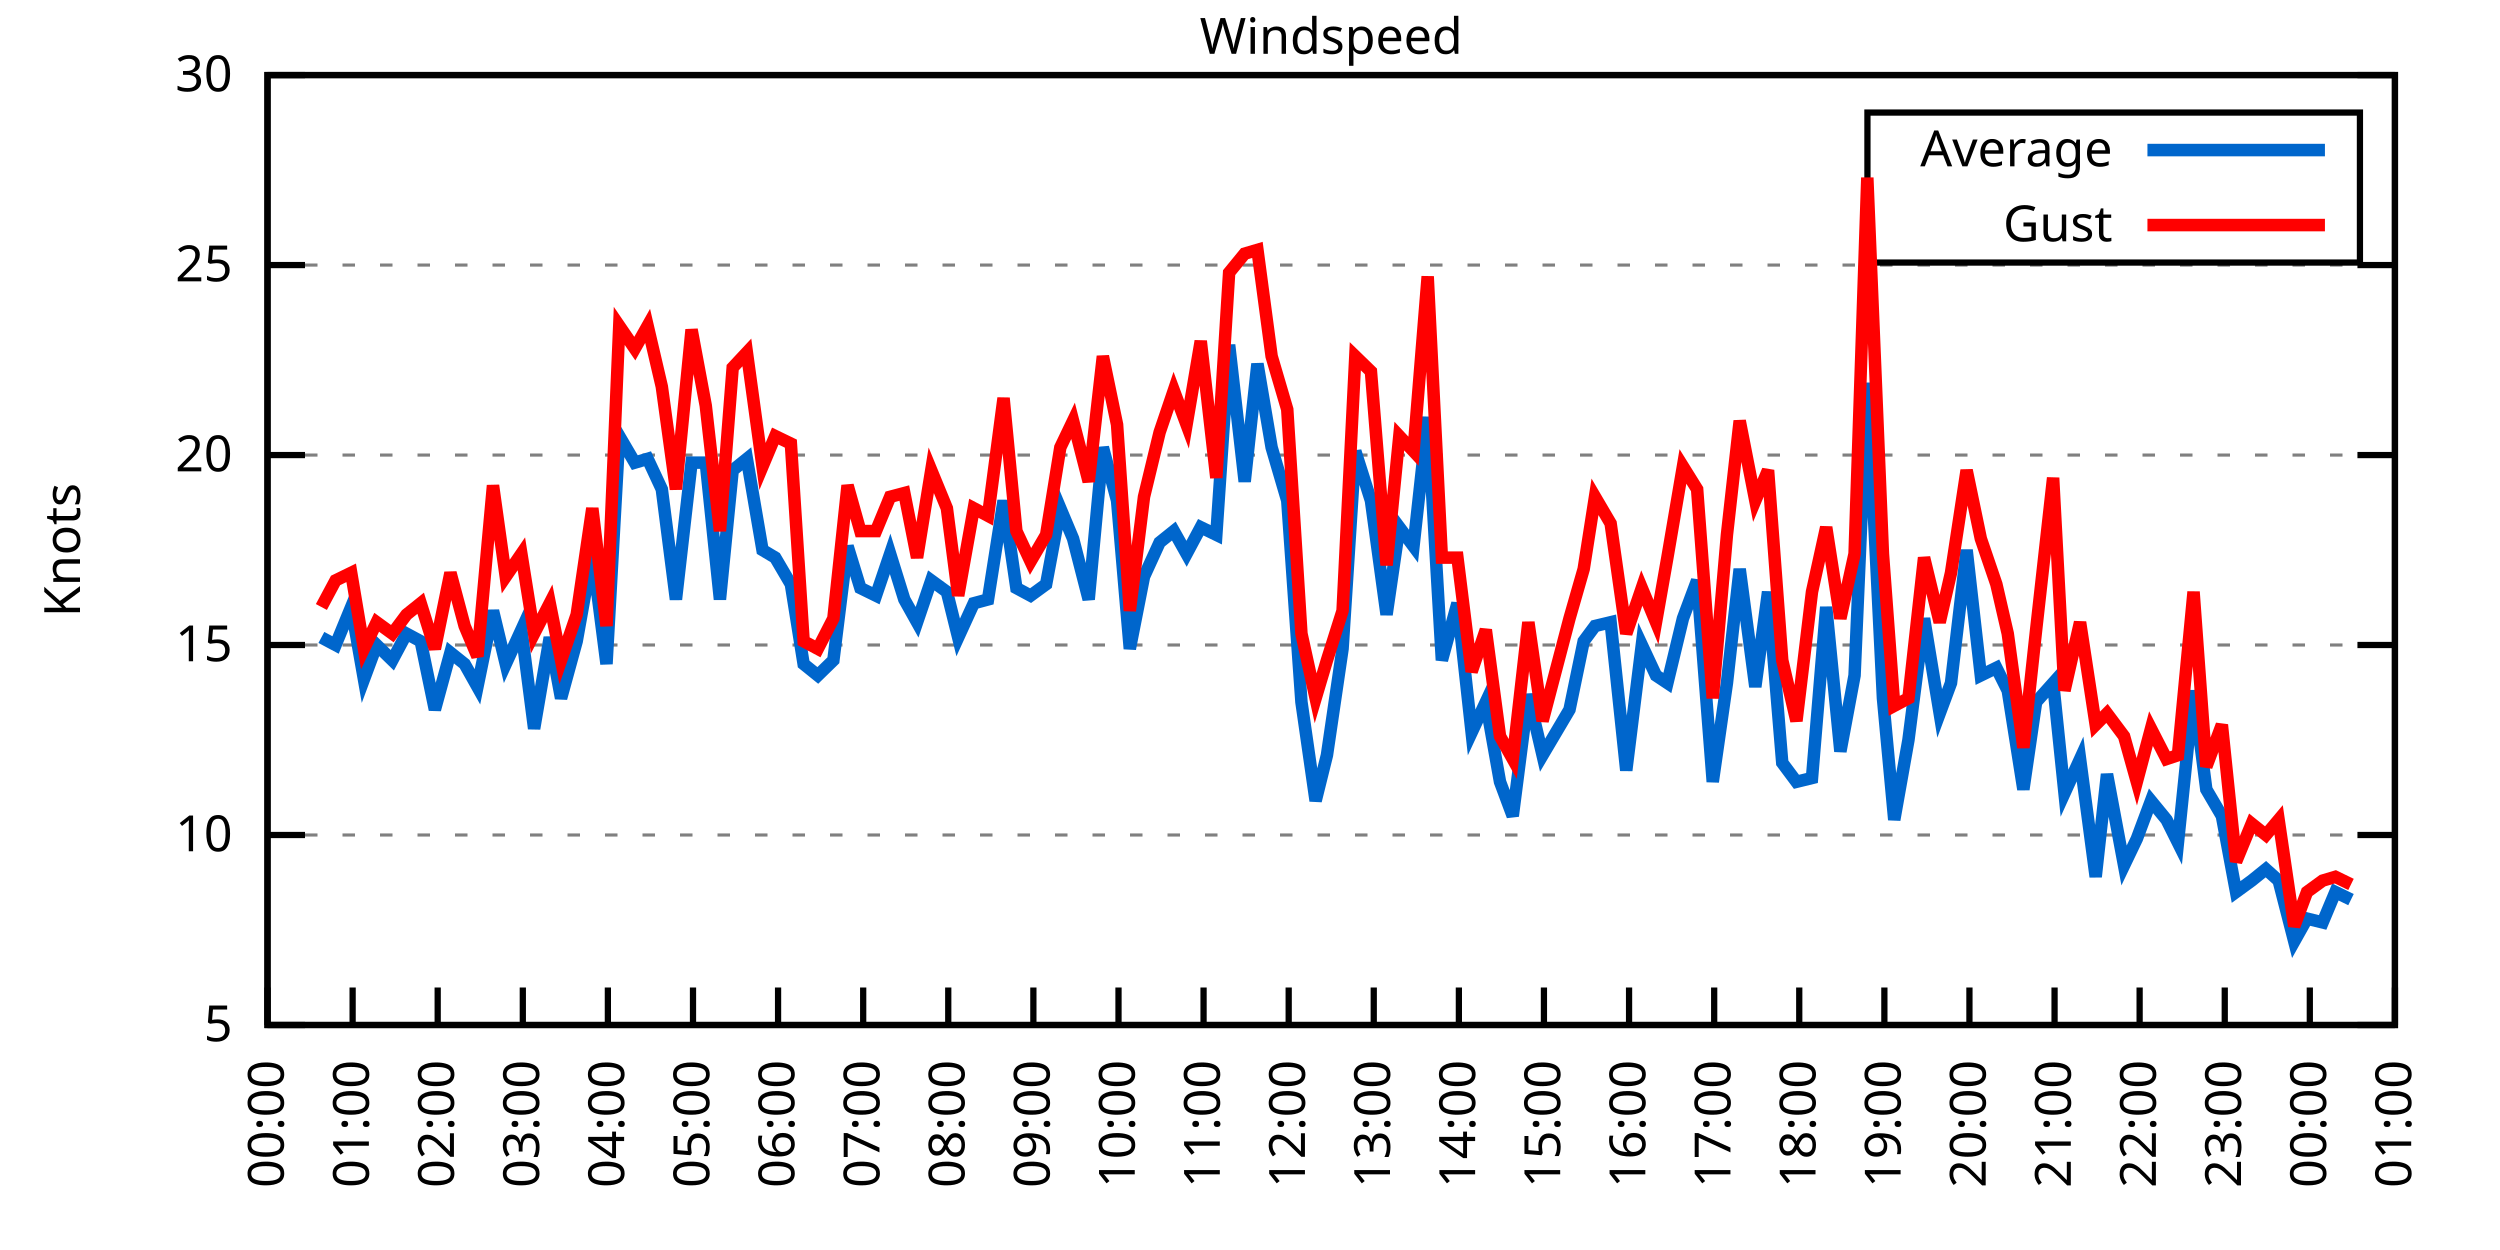
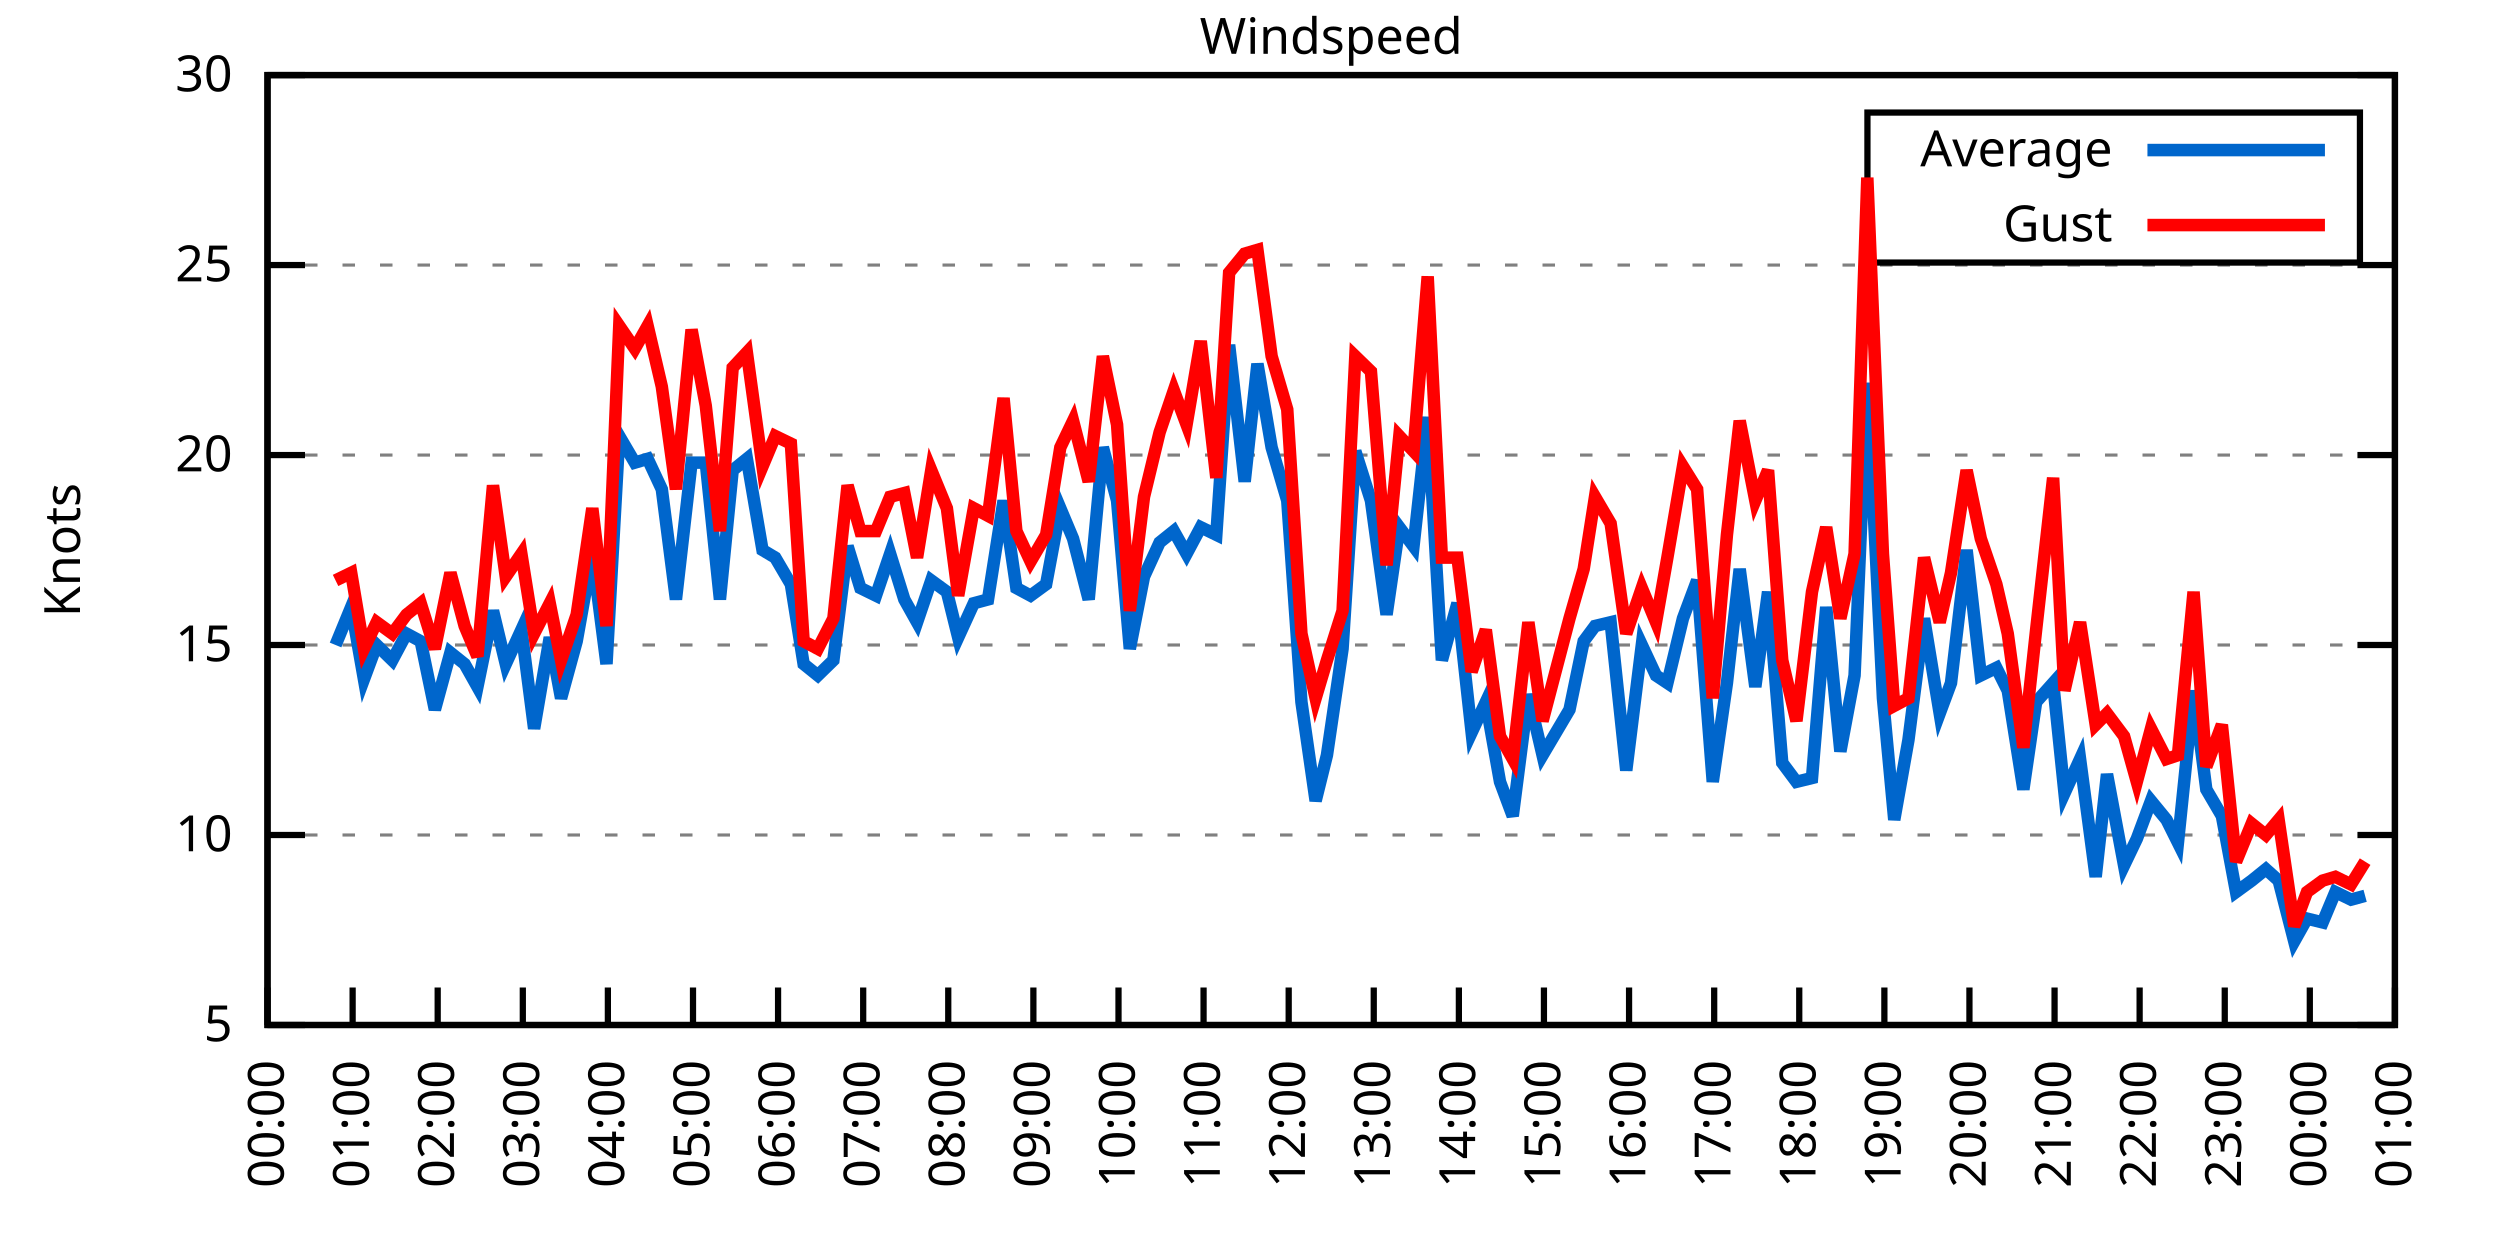
<svg xmlns="http://www.w3.org/2000/svg" xmlns:xlink="http://www.w3.org/1999/xlink" width="400" height="200" viewBox="0 0 400 200">
  <g id="gnuplot_canvas">
    <rect x="0" y="0" width="400" height="200" fill="none" />
    <defs>
      <circle id="gpDot" r="0.5" stroke-width="0.5" stroke="currentColor" />
      <path id="gpPt0" stroke-width="0.333" stroke="currentColor" d="M-1,0 h2 M0,-1 v2" />
      <path id="gpPt1" stroke-width="0.333" stroke="currentColor" d="M-1,-1 L1,1 M1,-1 L-1,1" />
      <path id="gpPt2" stroke-width="0.333" stroke="currentColor" d="M-1,0 L1,0 M0,-1 L0,1 M-1,-1 L1,1 M-1,1 L1,-1" />
      <rect id="gpPt3" stroke-width="0.333" stroke="currentColor" x="-1" y="-1" width="2" height="2" />
      <rect id="gpPt4" stroke-width="0.333" stroke="currentColor" fill="currentColor" x="-1" y="-1" width="2" height="2" />
      <circle id="gpPt5" stroke-width="0.333" stroke="currentColor" cx="0" cy="0" r="1" />
      <use xlink:href="#gpPt5" id="gpPt6" fill="currentColor" stroke="none" />
      <path id="gpPt7" stroke-width="0.333" stroke="currentColor" d="M0,-1.33 L-1.33,0.67 L1.33,0.67 z" />
      <use xlink:href="#gpPt7" id="gpPt8" fill="currentColor" stroke="none" />
      <use xlink:href="#gpPt7" id="gpPt9" stroke="currentColor" transform="rotate(180)" />
      <use xlink:href="#gpPt9" id="gpPt10" fill="currentColor" stroke="none" />
      <use xlink:href="#gpPt3" id="gpPt11" stroke="currentColor" transform="rotate(45)" />
      <use xlink:href="#gpPt11" id="gpPt12" fill="currentColor" stroke="none" />
      <path id="gpPt13" stroke-width="0.333" stroke="currentColor" d="M0,1.330 L1.265,0.411 L0.782,-1.067 L-0.782,-1.076 L-1.265,0.411 z" />
      <use xlink:href="#gpPt13" id="gpPt14" fill="currentColor" stroke="none" />
      <filter id="textbox" filterUnits="objectBoundingBox" x="0" y="0" height="1" width="1">
        <feFlood flood-color="white" flood-opacity="1" result="bgnd" />
        <feComposite in="SourceGraphic" in2="bgnd" operator="atop" />
      </filter>
      <filter id="greybox" filterUnits="objectBoundingBox" x="0" y="0" height="1" width="1">
        <feFlood flood-color="lightgrey" flood-opacity="1" result="grey" />
        <feComposite in="SourceGraphic" in2="grey" operator="atop" />
      </filter>
    </defs>
    <g fill="none" color="white" stroke="currentColor" stroke-width="1.00" stroke-linecap="butt" stroke-linejoin="miter">
</g>
    <g fill="none" color="black" stroke="currentColor" stroke-width="1.00" stroke-linecap="butt" stroke-linejoin="miter">
      <g stroke="none" shape-rendering="crispEdges">
        <polygon fill="rgb(255, 255, 255)" points="42.80,164.00 383.18,164.00 383.18,12.02 42.80,12.02 " />
      </g>
    </g>
    <g fill="none" color="black" stroke="currentColor" stroke-width="1.00" stroke-linecap="butt" stroke-linejoin="miter">
</g>
    <g fill="none" color="black" stroke="black" stroke-width="0.50" stroke-linecap="butt" stroke-linejoin="miter">
</g>
    <g fill="none" color="gray" stroke="currentColor" stroke-width="0.50" stroke-linecap="butt" stroke-linejoin="miter">
      <path stroke="gray" stroke-dasharray="2,4" class="gridline" d="M42.80,164.00 L383.19,164.00  " />
    </g>
    <g fill="none" color="gray" stroke="gray" stroke-width="1.00" stroke-linecap="butt" stroke-linejoin="miter">
</g>
    <g fill="none" color="black" stroke="currentColor" stroke-width="1.00" stroke-linecap="butt" stroke-linejoin="miter">
      <path stroke="black" d="M42.80,164.00 L48.80,164.00 M383.19,164.00 L377.19,164.00  " />
      <g transform="translate(37.20,166.60)" stroke="none" fill="black" font-family="Sans" font-size="8.00" text-anchor="end">
        <text>
          <tspan font-family="Sans"> 5</tspan>
        </text>
      </g>
    </g>
    <g fill="none" color="black" stroke="currentColor" stroke-width="1.00" stroke-linecap="butt" stroke-linejoin="miter">
</g>
    <g fill="none" color="black" stroke="black" stroke-width="0.50" stroke-linecap="butt" stroke-linejoin="miter">
</g>
    <g fill="none" color="gray" stroke="currentColor" stroke-width="0.50" stroke-linecap="butt" stroke-linejoin="miter">
      <path stroke="gray" stroke-dasharray="2,4" class="gridline" d="M42.80,133.60 L383.19,133.60  " />
    </g>
    <g fill="none" color="gray" stroke="gray" stroke-width="1.00" stroke-linecap="butt" stroke-linejoin="miter">
</g>
    <g fill="none" color="black" stroke="currentColor" stroke-width="1.00" stroke-linecap="butt" stroke-linejoin="miter">
      <path stroke="black" d="M42.80,133.60 L48.80,133.60 M383.19,133.60 L377.19,133.60  " />
      <g transform="translate(37.20,136.20)" stroke="none" fill="black" font-family="Sans" font-size="8.00" text-anchor="end">
        <text>
          <tspan font-family="Sans"> 10</tspan>
        </text>
      </g>
    </g>
    <g fill="none" color="black" stroke="currentColor" stroke-width="1.00" stroke-linecap="butt" stroke-linejoin="miter">
</g>
    <g fill="none" color="black" stroke="black" stroke-width="0.50" stroke-linecap="butt" stroke-linejoin="miter">
</g>
    <g fill="none" color="gray" stroke="currentColor" stroke-width="0.50" stroke-linecap="butt" stroke-linejoin="miter">
      <path stroke="gray" stroke-dasharray="2,4" class="gridline" d="M42.80,103.20 L383.19,103.20  " />
    </g>
    <g fill="none" color="gray" stroke="gray" stroke-width="1.00" stroke-linecap="butt" stroke-linejoin="miter">
</g>
    <g fill="none" color="black" stroke="currentColor" stroke-width="1.00" stroke-linecap="butt" stroke-linejoin="miter">
      <path stroke="black" d="M42.80,103.20 L48.80,103.20 M383.19,103.20 L377.19,103.20  " />
      <g transform="translate(37.20,105.80)" stroke="none" fill="black" font-family="Sans" font-size="8.00" text-anchor="end">
        <text>
          <tspan font-family="Sans"> 15</tspan>
        </text>
      </g>
    </g>
    <g fill="none" color="black" stroke="currentColor" stroke-width="1.00" stroke-linecap="butt" stroke-linejoin="miter">
</g>
    <g fill="none" color="black" stroke="black" stroke-width="0.50" stroke-linecap="butt" stroke-linejoin="miter">
</g>
    <g fill="none" color="gray" stroke="currentColor" stroke-width="0.50" stroke-linecap="butt" stroke-linejoin="miter">
      <path stroke="gray" stroke-dasharray="2,4" class="gridline" d="M42.80,72.81 L383.19,72.81  " />
    </g>
    <g fill="none" color="gray" stroke="gray" stroke-width="1.00" stroke-linecap="butt" stroke-linejoin="miter">
</g>
    <g fill="none" color="black" stroke="currentColor" stroke-width="1.00" stroke-linecap="butt" stroke-linejoin="miter">
      <path stroke="black" d="M42.80,72.81 L48.80,72.81 M383.19,72.81 L377.19,72.81  " />
      <g transform="translate(37.20,75.41)" stroke="none" fill="black" font-family="Sans" font-size="8.00" text-anchor="end">
        <text>
          <tspan font-family="Sans"> 20</tspan>
        </text>
      </g>
    </g>
    <g fill="none" color="black" stroke="currentColor" stroke-width="1.00" stroke-linecap="butt" stroke-linejoin="miter">
</g>
    <g fill="none" color="black" stroke="black" stroke-width="0.50" stroke-linecap="butt" stroke-linejoin="miter">
</g>
    <g fill="none" color="gray" stroke="currentColor" stroke-width="0.50" stroke-linecap="butt" stroke-linejoin="miter">
      <path stroke="gray" stroke-dasharray="2,4" class="gridline" d="M42.80,42.41 L383.19,42.41  " />
    </g>
    <g fill="none" color="gray" stroke="gray" stroke-width="1.00" stroke-linecap="butt" stroke-linejoin="miter">
</g>
    <g fill="none" color="black" stroke="currentColor" stroke-width="1.00" stroke-linecap="butt" stroke-linejoin="miter">
      <path stroke="black" d="M42.80,42.41 L48.80,42.41 M383.19,42.41 L377.19,42.41  " />
      <g transform="translate(37.20,45.01)" stroke="none" fill="black" font-family="Sans" font-size="8.00" text-anchor="end">
        <text>
          <tspan font-family="Sans"> 25</tspan>
        </text>
      </g>
    </g>
    <g fill="none" color="black" stroke="currentColor" stroke-width="1.00" stroke-linecap="butt" stroke-linejoin="miter">
</g>
    <g fill="none" color="black" stroke="black" stroke-width="0.50" stroke-linecap="butt" stroke-linejoin="miter">
</g>
    <g fill="none" color="gray" stroke="currentColor" stroke-width="0.50" stroke-linecap="butt" stroke-linejoin="miter">
      <path stroke="gray" stroke-dasharray="2,4" class="gridline" d="M42.80,12.01 L383.19,12.01  " />
    </g>
    <g fill="none" color="gray" stroke="gray" stroke-width="1.00" stroke-linecap="butt" stroke-linejoin="miter">
</g>
    <g fill="none" color="black" stroke="currentColor" stroke-width="1.00" stroke-linecap="butt" stroke-linejoin="miter">
      <path stroke="black" d="M42.80,12.01 L48.80,12.01 M383.19,12.01 L377.19,12.01  " />
      <g transform="translate(37.20,14.61)" stroke="none" fill="black" font-family="Sans" font-size="8.00" text-anchor="end">
        <text>
          <tspan font-family="Sans"> 30</tspan>
        </text>
      </g>
    </g>
    <g fill="none" color="black" stroke="currentColor" stroke-width="1.00" stroke-linecap="butt" stroke-linejoin="miter">
      <path stroke="black" d="M42.80,164.00 L42.80,158.00  " />
      <g transform="translate(45.40,169.60) rotate(270.00)" stroke="none" fill="black" font-family="Sans" font-size="8.00" text-anchor="end">
        <text>
          <tspan font-family="Sans">00:00</tspan>
        </text>
      </g>
    </g>
    <g fill="none" color="black" stroke="currentColor" stroke-width="1.00" stroke-linecap="butt" stroke-linejoin="miter">
      <path stroke="black" d="M56.42,164.00 L56.42,158.00  " />
      <g transform="translate(59.02,169.60) rotate(270.00)" stroke="none" fill="black" font-family="Sans" font-size="8.00" text-anchor="end">
        <text>
          <tspan font-family="Sans">01:00</tspan>
        </text>
      </g>
    </g>
    <g fill="none" color="black" stroke="currentColor" stroke-width="1.00" stroke-linecap="butt" stroke-linejoin="miter">
      <path stroke="black" d="M70.03,164.00 L70.03,158.00  " />
      <g transform="translate(72.63,169.60) rotate(270.00)" stroke="none" fill="black" font-family="Sans" font-size="8.00" text-anchor="end">
        <text>
          <tspan font-family="Sans">02:00</tspan>
        </text>
      </g>
    </g>
    <g fill="none" color="black" stroke="currentColor" stroke-width="1.00" stroke-linecap="butt" stroke-linejoin="miter">
      <path stroke="black" d="M83.65,164.00 L83.65,158.00  " />
      <g transform="translate(86.25,169.60) rotate(270.00)" stroke="none" fill="black" font-family="Sans" font-size="8.00" text-anchor="end">
        <text>
          <tspan font-family="Sans">03:00</tspan>
        </text>
      </g>
    </g>
    <g fill="none" color="black" stroke="currentColor" stroke-width="1.00" stroke-linecap="butt" stroke-linejoin="miter">
      <path stroke="black" d="M97.26,164.00 L97.26,158.00  " />
      <g transform="translate(99.86,169.60) rotate(270.00)" stroke="none" fill="black" font-family="Sans" font-size="8.00" text-anchor="end">
        <text>
          <tspan font-family="Sans">04:00</tspan>
        </text>
      </g>
    </g>
    <g fill="none" color="black" stroke="currentColor" stroke-width="1.00" stroke-linecap="butt" stroke-linejoin="miter">
      <path stroke="black" d="M110.88,164.00 L110.88,158.00  " />
      <g transform="translate(113.48,169.60) rotate(270.00)" stroke="none" fill="black" font-family="Sans" font-size="8.00" text-anchor="end">
        <text>
          <tspan font-family="Sans">05:00</tspan>
        </text>
      </g>
    </g>
    <g fill="none" color="black" stroke="currentColor" stroke-width="1.00" stroke-linecap="butt" stroke-linejoin="miter">
      <path stroke="black" d="M124.49,164.00 L124.49,158.00  " />
      <g transform="translate(127.09,169.60) rotate(270.00)" stroke="none" fill="black" font-family="Sans" font-size="8.00" text-anchor="end">
        <text>
          <tspan font-family="Sans">06:00</tspan>
        </text>
      </g>
    </g>
    <g fill="none" color="black" stroke="currentColor" stroke-width="1.00" stroke-linecap="butt" stroke-linejoin="miter">
      <path stroke="black" d="M138.11,164.00 L138.11,158.00  " />
      <g transform="translate(140.71,169.60) rotate(270.00)" stroke="none" fill="black" font-family="Sans" font-size="8.00" text-anchor="end">
        <text>
          <tspan font-family="Sans">07:00</tspan>
        </text>
      </g>
    </g>
    <g fill="none" color="black" stroke="currentColor" stroke-width="1.00" stroke-linecap="butt" stroke-linejoin="miter">
      <path stroke="black" d="M151.72,164.00 L151.72,158.00  " />
      <g transform="translate(154.32,169.60) rotate(270.00)" stroke="none" fill="black" font-family="Sans" font-size="8.00" text-anchor="end">
        <text>
          <tspan font-family="Sans">08:00</tspan>
        </text>
      </g>
    </g>
    <g fill="none" color="black" stroke="currentColor" stroke-width="1.00" stroke-linecap="butt" stroke-linejoin="miter">
      <path stroke="black" d="M165.34,164.00 L165.34,158.00  " />
      <g transform="translate(167.94,169.60) rotate(270.00)" stroke="none" fill="black" font-family="Sans" font-size="8.00" text-anchor="end">
        <text>
          <tspan font-family="Sans">09:00</tspan>
        </text>
      </g>
    </g>
    <g fill="none" color="black" stroke="currentColor" stroke-width="1.00" stroke-linecap="butt" stroke-linejoin="miter">
      <path stroke="black" d="M178.96,164.00 L178.96,158.00  " />
      <g transform="translate(181.56,169.60) rotate(270.00)" stroke="none" fill="black" font-family="Sans" font-size="8.00" text-anchor="end">
        <text>
          <tspan font-family="Sans">10:00</tspan>
        </text>
      </g>
    </g>
    <g fill="none" color="black" stroke="currentColor" stroke-width="1.00" stroke-linecap="butt" stroke-linejoin="miter">
      <path stroke="black" d="M192.57,164.00 L192.57,158.00  " />
      <g transform="translate(195.17,169.60) rotate(270.00)" stroke="none" fill="black" font-family="Sans" font-size="8.00" text-anchor="end">
        <text>
          <tspan font-family="Sans">11:00</tspan>
        </text>
      </g>
    </g>
    <g fill="none" color="black" stroke="currentColor" stroke-width="1.00" stroke-linecap="butt" stroke-linejoin="miter">
      <path stroke="black" d="M206.19,164.00 L206.19,158.00  " />
      <g transform="translate(208.79,169.60) rotate(270.00)" stroke="none" fill="black" font-family="Sans" font-size="8.00" text-anchor="end">
        <text>
          <tspan font-family="Sans">12:00</tspan>
        </text>
      </g>
    </g>
    <g fill="none" color="black" stroke="currentColor" stroke-width="1.00" stroke-linecap="butt" stroke-linejoin="miter">
      <path stroke="black" d="M219.80,164.00 L219.80,158.00  " />
      <g transform="translate(222.40,169.60) rotate(270.00)" stroke="none" fill="black" font-family="Sans" font-size="8.00" text-anchor="end">
        <text>
          <tspan font-family="Sans">13:00</tspan>
        </text>
      </g>
    </g>
    <g fill="none" color="black" stroke="currentColor" stroke-width="1.00" stroke-linecap="butt" stroke-linejoin="miter">
      <path stroke="black" d="M233.42,164.00 L233.42,158.00  " />
      <g transform="translate(236.02,169.60) rotate(270.00)" stroke="none" fill="black" font-family="Sans" font-size="8.00" text-anchor="end">
        <text>
          <tspan font-family="Sans">14:00</tspan>
        </text>
      </g>
    </g>
    <g fill="none" color="black" stroke="currentColor" stroke-width="1.00" stroke-linecap="butt" stroke-linejoin="miter">
      <path stroke="black" d="M247.03,164.00 L247.03,158.00  " />
      <g transform="translate(249.63,169.60) rotate(270.00)" stroke="none" fill="black" font-family="Sans" font-size="8.00" text-anchor="end">
        <text>
          <tspan font-family="Sans">15:00</tspan>
        </text>
      </g>
    </g>
    <g fill="none" color="black" stroke="currentColor" stroke-width="1.00" stroke-linecap="butt" stroke-linejoin="miter">
      <path stroke="black" d="M260.65,164.00 L260.65,158.00  " />
      <g transform="translate(263.25,169.60) rotate(270.00)" stroke="none" fill="black" font-family="Sans" font-size="8.00" text-anchor="end">
        <text>
          <tspan font-family="Sans">16:00</tspan>
        </text>
      </g>
    </g>
    <g fill="none" color="black" stroke="currentColor" stroke-width="1.00" stroke-linecap="butt" stroke-linejoin="miter">
      <path stroke="black" d="M274.27,164.00 L274.27,158.00  " />
      <g transform="translate(276.87,169.60) rotate(270.00)" stroke="none" fill="black" font-family="Sans" font-size="8.00" text-anchor="end">
        <text>
          <tspan font-family="Sans">17:00</tspan>
        </text>
      </g>
    </g>
    <g fill="none" color="black" stroke="currentColor" stroke-width="1.00" stroke-linecap="butt" stroke-linejoin="miter">
      <path stroke="black" d="M287.88,164.00 L287.88,158.00  " />
      <g transform="translate(290.48,169.60) rotate(270.00)" stroke="none" fill="black" font-family="Sans" font-size="8.00" text-anchor="end">
        <text>
          <tspan font-family="Sans">18:00</tspan>
        </text>
      </g>
    </g>
    <g fill="none" color="black" stroke="currentColor" stroke-width="1.00" stroke-linecap="butt" stroke-linejoin="miter">
      <path stroke="black" d="M301.50,164.00 L301.50,158.00  " />
      <g transform="translate(304.10,169.60) rotate(270.00)" stroke="none" fill="black" font-family="Sans" font-size="8.00" text-anchor="end">
        <text>
          <tspan font-family="Sans">19:00</tspan>
        </text>
      </g>
    </g>
    <g fill="none" color="black" stroke="currentColor" stroke-width="1.00" stroke-linecap="butt" stroke-linejoin="miter">
      <path stroke="black" d="M315.11,164.00 L315.11,158.00  " />
      <g transform="translate(317.71,169.60) rotate(270.00)" stroke="none" fill="black" font-family="Sans" font-size="8.00" text-anchor="end">
        <text>
          <tspan font-family="Sans">20:00</tspan>
        </text>
      </g>
    </g>
    <g fill="none" color="black" stroke="currentColor" stroke-width="1.00" stroke-linecap="butt" stroke-linejoin="miter">
      <path stroke="black" d="M328.73,164.00 L328.73,158.00  " />
      <g transform="translate(331.33,169.60) rotate(270.00)" stroke="none" fill="black" font-family="Sans" font-size="8.00" text-anchor="end">
        <text>
          <tspan font-family="Sans">21:00</tspan>
        </text>
      </g>
    </g>
    <g fill="none" color="black" stroke="currentColor" stroke-width="1.00" stroke-linecap="butt" stroke-linejoin="miter">
      <path stroke="black" d="M342.34,164.00 L342.34,158.00  " />
      <g transform="translate(344.94,169.60) rotate(270.00)" stroke="none" fill="black" font-family="Sans" font-size="8.00" text-anchor="end">
        <text>
          <tspan font-family="Sans">22:00</tspan>
        </text>
      </g>
    </g>
    <g fill="none" color="black" stroke="currentColor" stroke-width="1.00" stroke-linecap="butt" stroke-linejoin="miter">
      <path stroke="black" d="M355.96,164.00 L355.96,158.00  " />
      <g transform="translate(358.56,169.60) rotate(270.00)" stroke="none" fill="black" font-family="Sans" font-size="8.00" text-anchor="end">
        <text>
          <tspan font-family="Sans">23:00</tspan>
        </text>
      </g>
    </g>
    <g fill="none" color="black" stroke="currentColor" stroke-width="1.00" stroke-linecap="butt" stroke-linejoin="miter">
      <path stroke="black" d="M369.57,164.00 L369.57,158.00  " />
      <g transform="translate(372.17,169.60) rotate(270.00)" stroke="none" fill="black" font-family="Sans" font-size="8.00" text-anchor="end">
        <text>
          <tspan font-family="Sans">00:00</tspan>
        </text>
      </g>
    </g>
    <g fill="none" color="black" stroke="currentColor" stroke-width="1.00" stroke-linecap="butt" stroke-linejoin="miter">
      <path stroke="black" d="M383.19,164.00 L383.19,158.00  " />
      <g transform="translate(385.79,169.60) rotate(270.00)" stroke="none" fill="black" font-family="Sans" font-size="8.00" text-anchor="end">
        <text>
          <tspan font-family="Sans">01:00</tspan>
        </text>
      </g>
    </g>
    <g fill="none" color="black" stroke="currentColor" stroke-width="1.00" stroke-linecap="butt" stroke-linejoin="miter">
</g>
    <g fill="none" color="black" stroke="currentColor" stroke-width="1.00" stroke-linecap="butt" stroke-linejoin="miter">
      <path stroke="black" d="M42.80,12.01 L42.80,164.00 L383.19,164.00 L383.19,12.01 L42.80,12.01 Z  " />
    </g>
    <g fill="none" color="black" stroke="currentColor" stroke-width="1.00" stroke-linecap="butt" stroke-linejoin="miter">
</g>
    <g fill="none" color="black" stroke="currentColor" stroke-width="1.00" stroke-linecap="butt" stroke-linejoin="miter">
      <path stroke="black" d="M298.79,42.01 L298.79,18.01 L377.59,18.01 L377.59,42.01 L298.79,42.01 Z  " />
    </g>
    <g id="Windspeed_plot_1">
      <g fill="none" color="white" stroke="black" stroke-width="2.00" stroke-linecap="butt" stroke-linejoin="miter">
</g>
      <g fill="none" color="black" stroke="currentColor" stroke-width="2.00" stroke-linecap="butt" stroke-linejoin="miter">
        <g transform="translate(337.99,26.61)" stroke="none" fill="black" font-family="Sans" font-size="8.00" text-anchor="end">
          <text>
            <tspan font-family="Sans">Average</tspan>
          </text>
        </g>
      </g>
      <g fill="none" color="black" stroke="currentColor" stroke-width="2.00" stroke-linecap="butt" stroke-linejoin="miter">
-         <path stroke="rgb(  0, 102, 204)" d="M343.59,24.01 L371.99,24.01 M51.42,101.99 L53.69,103.20 L56.19,97.12 L58.23,108.68 L60.27,103.20 L62.77,105.64   L65.04,101.38 L67.31,102.60 L69.58,113.54 L72.07,104.42 L74.34,106.24 L76.39,109.89 L78.88,97.73 L80.92,106.24   L83.42,100.77 L85.46,116.58 L87.96,101.99 L89.77,111.72 L92.27,102.60 L94.77,88.61 L97.04,106.24 L99.08,69.77   L101.57,74.02 L103.62,73.41 L105.89,78.28 L108.15,95.91 L110.65,74.02 L112.92,74.02 L115.19,95.91 L117.23,75.24   L119.50,73.41 L122.00,88.00 L124.04,89.22 L126.54,93.48 L128.58,106.24 L130.85,108.07 L133.34,105.64 L135.61,87.40   L137.66,94.08 L140.15,95.30 L142.42,88.61 L144.69,95.91 L146.73,99.56 L149.00,92.87 L151.50,94.69 L153.31,101.99   L155.81,96.52 L158.08,95.91 L160.57,80.10 L162.62,94.08 L164.89,95.30 L167.38,93.48 L169.65,81.32 L171.69,86.18   L174.19,95.91 L176.46,71.59 L178.73,80.10 L180.77,103.81 L183.04,92.26 L185.54,86.79 L187.81,84.97 L189.85,88.61   L192.12,84.36 L194.61,85.57 L196.66,55.18 L199.15,77.06 L201.19,58.21 L203.46,71.59 L205.96,80.10 L208.23,112.32   L210.50,128.13 L212.31,120.83 L214.81,103.81 L216.85,72.20 L219.35,80.10 L221.85,98.34 L223.89,84.36 L226.16,87.40   L228.43,66.73 L230.70,105.64 L233.19,96.52 L235.46,117.19 L237.73,112.32 L240.00,125.09 L242.04,130.56 L244.54,111.11   L246.81,120.83 L251.12,113.54 L253.39,102.60 L255.20,100.16 L257.70,99.56 L260.20,123.27 L262.69,103.20 L264.96,108.07   L266.78,109.28 L269.27,98.95 L271.54,92.87 L274.04,125.09 L276.31,109.28 L278.35,91.04 L280.85,109.89 L282.89,94.69   L285.16,122.05 L287.43,125.09 L289.92,124.48 L292.19,97.12 L294.46,120.23 L296.73,108.07 L298.77,61.25 L301.27,111.72   L303.08,131.17 L305.35,118.40 L307.85,98.95 L310.35,114.15 L312.16,109.28 L314.66,88.00 L316.93,108.07 L319.42,106.85   L321.24,110.50 L323.74,126.31 L325.78,112.32 L328.50,109.28 L330.32,126.91 L332.81,121.44 L335.31,140.29 L337.12,123.87   L339.85,138.47 L341.89,134.21 L344.16,128.13 L346.65,131.17 L348.47,134.82 L350.97,110.50 L353.01,126.31 L355.50,130.56   L357.77,142.72 L360.27,140.90 L362.54,139.07 L364.58,140.90 L367.08,150.62 L369.12,146.98 L371.62,147.59 L373.66,142.72   L376.16,143.94  " />
+         <path stroke="rgb(  0, 102, 204)" d="M343.59,24.01 L371.99,24.01 M53.69,103.20 L56.19,97.12 L58.23,108.68 L60.27,103.20 L62.77,105.64 L65.04,101.38   L67.31,102.60 L69.58,113.54 L72.07,104.42 L74.34,106.24 L76.39,109.89 L78.88,97.73 L80.92,106.24 L83.42,100.77   L85.46,116.58 L87.96,101.99 L89.77,111.72 L92.27,102.60 L94.77,88.61 L97.04,106.24 L99.08,69.77 L101.57,74.02   L103.62,73.41 L105.89,78.28 L108.15,95.91 L110.65,74.02 L112.92,74.02 L115.19,95.91 L117.23,75.24 L119.50,73.41   L122.00,88.00 L124.04,89.22 L126.54,93.48 L128.58,106.24 L130.85,108.07 L133.34,105.64 L135.61,87.40 L137.66,94.08   L140.15,95.30 L142.42,88.61 L144.69,95.91 L146.73,99.56 L149.00,92.87 L151.50,94.69 L153.31,101.99 L155.81,96.52   L158.08,95.91 L160.57,80.10 L162.62,94.08 L164.89,95.30 L167.38,93.48 L169.65,81.32 L171.69,86.18 L174.19,95.91   L176.46,71.59 L178.73,80.10 L180.77,103.81 L183.04,92.26 L185.54,86.79 L187.81,84.97 L189.85,88.61 L192.12,84.36   L194.61,85.57 L196.66,55.18 L199.15,77.06 L201.19,58.21 L203.46,71.59 L205.96,80.10 L208.23,112.32 L210.50,128.13   L212.31,120.83 L214.81,103.81 L216.85,72.20 L219.35,80.10 L221.85,98.34 L223.89,84.36 L226.16,87.40 L228.43,66.73   L230.70,105.64 L233.19,96.52 L235.46,117.19 L237.73,112.32 L240.00,125.09 L242.04,130.56 L244.54,111.11 L246.81,120.83   L251.12,113.54 L253.39,102.60 L255.20,100.16 L257.70,99.56 L260.20,123.27 L262.69,103.20 L264.96,108.07 L266.78,109.28   L269.27,98.95 L271.54,92.87 L274.04,125.09 L276.31,109.28 L278.35,91.04 L280.85,109.89 L282.89,94.69 L285.16,122.05   L287.43,125.09 L289.92,124.48 L292.19,97.12 L294.46,120.23 L296.73,108.07 L298.77,61.25 L301.27,111.72 L303.08,131.17   L305.35,118.40 L307.85,98.95 L310.35,114.15 L312.16,109.28 L314.66,88.00 L316.93,108.07 L319.42,106.85 L321.24,110.50   L323.74,126.31 L325.78,112.32 L328.50,109.28 L330.32,126.91 L332.81,121.44 L335.31,140.29 L337.12,123.87 L339.85,138.47   L341.89,134.21 L344.16,128.13 L346.65,131.17 L348.47,134.82 L350.97,110.50 L353.01,126.31 L355.50,130.56 L357.77,142.72   L360.27,140.90 L362.54,139.07 L364.58,140.90 L367.08,150.62 L369.12,146.98 L371.62,147.59 L373.66,142.72 L376.16,143.94   L378.42,143.33  " />
      </g>
    </g>
    <g id="Windspeed_plot_2">
      <g fill="none" color="black" stroke="currentColor" stroke-width="2.00" stroke-linecap="butt" stroke-linejoin="miter">
        <g transform="translate(337.99,38.61)" stroke="none" fill="black" font-family="Sans" font-size="8.00" text-anchor="end">
          <text>
            <tspan font-family="Sans">Gust</tspan>
          </text>
        </g>
      </g>
      <g fill="none" color="black" stroke="currentColor" stroke-width="2.00" stroke-linecap="butt" stroke-linejoin="miter">
-         <path stroke="rgb(255,   0,   0)" d="M343.59,36.01 L371.99,36.01 M51.42,97.12 L53.69,92.87 L56.19,91.65 L58.23,103.81 L60.27,99.56 L62.77,101.38   L65.04,98.34 L67.31,96.52 L69.58,103.81 L72.07,91.65 L74.34,100.16 L76.39,105.03 L78.88,77.67 L80.92,92.26   L83.42,88.61 L85.46,101.38 L87.96,96.52 L89.77,105.64 L92.27,98.34 L94.77,81.32 L97.04,100.16 L99.08,52.14   L101.57,55.78 L103.62,52.14 L105.89,61.86 L108.15,78.28 L110.65,52.74 L112.92,64.90 L115.19,84.97 L117.23,58.82   L119.50,56.39 L122.00,74.63 L124.04,69.77 L126.54,70.98 L128.58,102.60 L130.85,103.81 L133.34,98.95 L135.61,77.67   L137.66,84.97 L140.15,84.97 L142.42,79.49 L144.69,78.89 L146.73,89.22 L149.00,75.24 L151.50,81.32 L153.31,95.30   L155.81,81.32 L158.08,82.53 L160.57,63.69 L162.62,84.97 L164.89,89.83 L167.38,85.57 L169.65,71.59 L171.69,67.33   L174.19,77.06 L176.46,57.00 L178.73,67.94 L180.77,97.73 L183.04,79.49 L185.54,69.16 L187.81,62.47 L189.85,67.94   L192.12,54.57 L194.61,76.45 L196.66,43.62 L199.15,40.58 L201.19,39.98 L203.46,57.00 L205.96,65.51 L208.23,101.38   L210.50,111.72 L212.31,105.64 L214.81,97.73 L216.85,57.00 L219.35,59.43 L221.85,90.44 L223.89,69.77 L226.16,72.20   L228.43,44.23 L230.70,89.22 L233.19,89.22 L235.46,107.46 L237.73,100.77 L240.00,117.80 L242.04,121.44 L244.54,99.56   L246.81,115.36 L251.12,98.95 L253.39,91.04 L255.20,79.49 L257.70,83.75 L260.20,101.38 L262.69,94.08 L264.96,99.56   L266.78,89.22 L269.27,74.63 L271.54,78.28 L274.04,111.72 L276.31,85.57 L278.35,67.33 L280.85,80.10 L282.89,75.24   L285.16,105.64 L287.43,115.36 L289.92,94.69 L292.19,84.36 L294.46,98.95 L296.73,88.61 L298.77,28.42 L301.27,88.61   L303.08,112.93 L305.35,111.72 L307.85,89.22 L310.35,99.56 L312.16,91.65 L314.66,75.24 L316.93,86.18 L319.42,93.48   L321.24,101.38 L323.74,119.62 L325.78,100.77 L328.50,76.45 L330.32,110.50 L332.81,99.56 L335.31,115.97 L337.12,114.15   L339.85,117.80 L341.89,125.09 L344.16,116.58 L346.65,121.44 L348.47,120.83 L350.97,94.69 L353.01,122.66 L355.50,115.97   L357.77,137.86 L360.27,131.78 L362.54,133.60 L364.58,131.17 L367.08,148.19 L369.12,142.72 L371.62,140.90 L373.66,140.29   L376.16,141.51  " />
+         <path stroke="rgb(255,   0,   0)" d="M343.59,36.01 L371.99,36.01 M53.69,92.87 L56.19,91.65 L58.23,103.81 L60.27,99.56 L62.77,101.38 L65.04,98.34   L67.31,96.52 L69.58,103.81 L72.07,91.65 L74.34,100.16 L76.39,105.03 L78.88,77.67 L80.92,92.26 L83.42,88.61   L85.46,101.38 L87.96,96.52 L89.77,105.64 L92.27,98.34 L94.77,81.32 L97.04,100.16 L99.08,52.14 L101.57,55.78   L103.62,52.14 L105.89,61.86 L108.15,78.28 L110.65,52.74 L112.92,64.90 L115.19,84.97 L117.23,58.82 L119.50,56.39   L122.00,74.63 L124.04,69.77 L126.54,70.98 L128.58,102.60 L130.85,103.81 L133.34,98.95 L135.61,77.67 L137.66,84.97   L140.15,84.97 L142.42,79.49 L144.69,78.89 L146.73,89.22 L149.00,75.24 L151.50,81.32 L153.31,95.30 L155.81,81.32   L158.08,82.53 L160.57,63.69 L162.62,84.97 L164.89,89.83 L167.38,85.57 L169.65,71.59 L171.69,67.33 L174.19,77.06   L176.46,57.00 L178.73,67.94 L180.77,97.73 L183.04,79.49 L185.54,69.16 L187.81,62.47 L189.85,67.94 L192.12,54.57   L194.61,76.45 L196.66,43.62 L199.15,40.58 L201.19,39.98 L203.46,57.00 L205.96,65.51 L208.23,101.38 L210.50,111.72   L212.31,105.64 L214.81,97.73 L216.85,57.00 L219.35,59.43 L221.85,90.44 L223.89,69.77 L226.16,72.20 L228.43,44.23   L230.70,89.22 L233.19,89.22 L235.46,107.46 L237.73,100.77 L240.00,117.80 L242.04,121.44 L244.54,99.56 L246.81,115.36   L251.12,98.95 L253.39,91.04 L255.20,79.49 L257.70,83.75 L260.20,101.38 L262.69,94.08 L264.96,99.56 L266.78,89.22   L269.27,74.63 L271.54,78.28 L274.04,111.72 L276.31,85.57 L278.35,67.33 L280.85,80.10 L282.89,75.24 L285.16,105.64   L287.43,115.36 L289.92,94.69 L292.19,84.36 L294.46,98.95 L296.73,88.61 L298.77,28.42 L301.27,88.61 L303.08,112.93   L305.35,111.72 L307.85,89.22 L310.35,99.56 L312.16,91.65 L314.66,75.24 L316.93,86.18 L319.42,93.48 L321.24,101.38   L323.74,119.62 L325.78,100.77 L328.50,76.45 L330.32,110.50 L332.81,99.56 L335.31,115.97 L337.12,114.15 L339.85,117.80   L341.89,125.09 L344.16,116.58 L346.65,121.44 L348.47,120.83 L350.97,94.69 L353.01,122.66 L355.50,115.97 L357.77,137.86   L360.27,131.78 L362.54,133.60 L364.58,131.17 L367.08,148.19 L369.12,142.72 L371.62,140.90 L373.66,140.29 L376.16,141.51   L378.42,137.86  " />
      </g>
    </g>
    <g fill="none" color="black" stroke="currentColor" stroke-width="2.00" stroke-linecap="butt" stroke-linejoin="miter">
</g>
    <g fill="none" color="black" stroke="black" stroke-width="1.00" stroke-linecap="butt" stroke-linejoin="miter">
</g>
    <g fill="none" color="black" stroke="currentColor" stroke-width="1.00" stroke-linecap="butt" stroke-linejoin="miter">
      <path stroke="black" d="M42.80,12.01 L42.80,164.00 L383.19,164.00 L383.19,12.01 L42.80,12.01 Z  " />
      <g transform="translate(12.80,88.01) rotate(270.00)" stroke="none" fill="black" font-family="Sans" font-size="8.00" text-anchor="middle">
        <text>
          <tspan font-family="Sans">Knots</tspan>
        </text>
      </g>
    </g>
    <g fill="none" color="black" stroke="currentColor" stroke-width="1.00" stroke-linecap="butt" stroke-linejoin="miter">
</g>
    <g fill="none" color="black" stroke="currentColor" stroke-width="1.00" stroke-linecap="butt" stroke-linejoin="miter">
      <g transform="translate(212.99,8.61)" stroke="none" fill="black" font-family="Sans" font-size="8.00" text-anchor="middle">
        <text>
          <tspan font-family="Sans">Windspeed</tspan>
        </text>
      </g>
    </g>
    <g fill="none" color="black" stroke="currentColor" stroke-width="1.00" stroke-linecap="butt" stroke-linejoin="miter">
</g>
  </g>
</svg>
